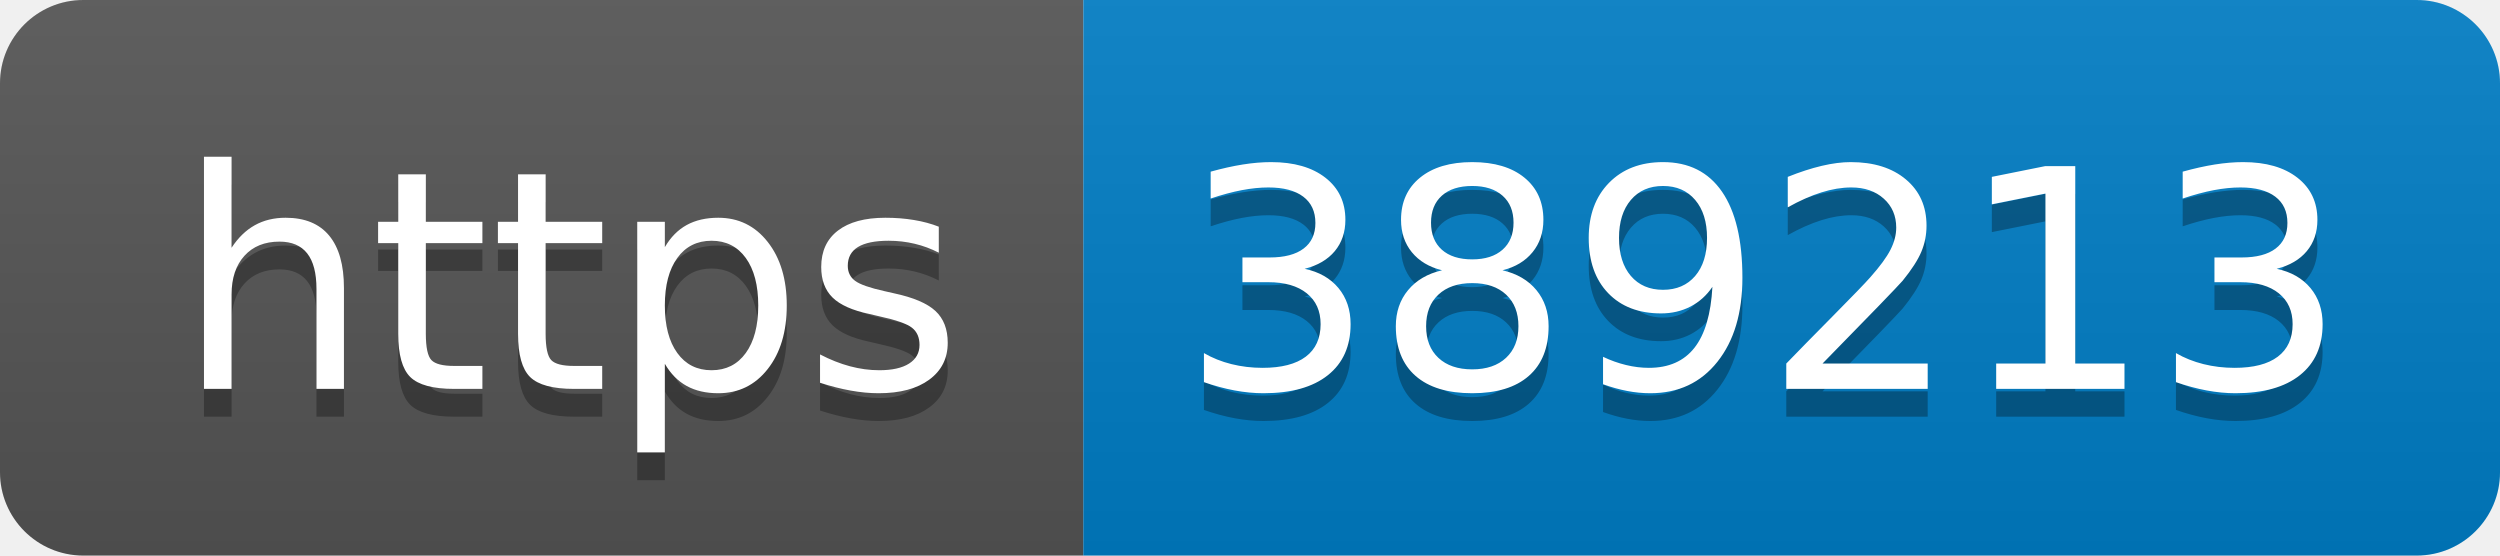
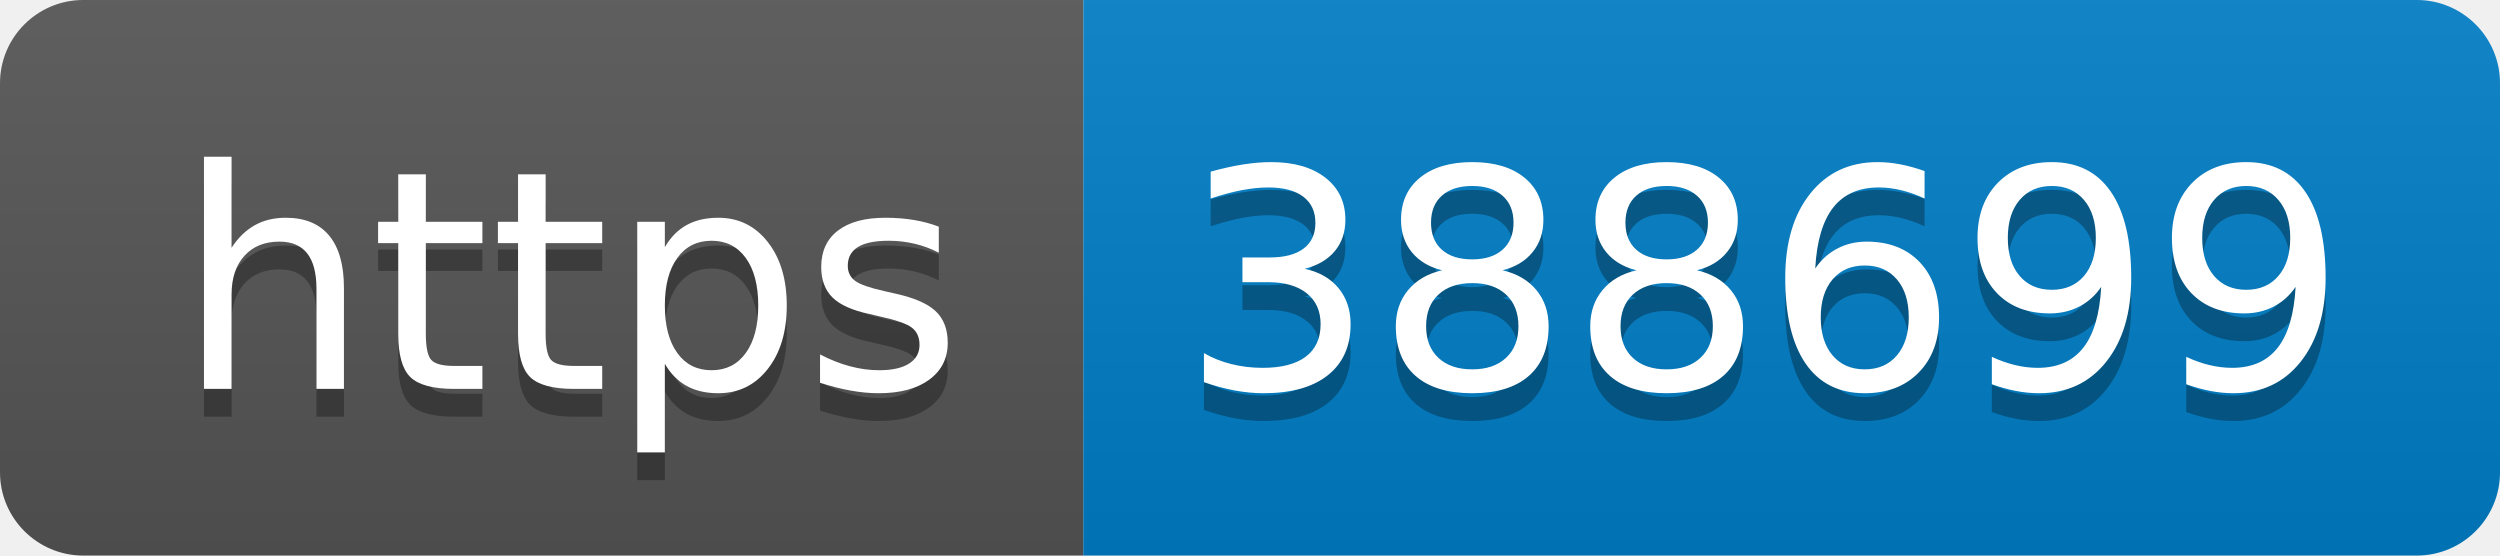
- <svg xmlns="http://www.w3.org/2000/svg" width="90" height="20" role="img" aria-label="https: 389213">
+ <svg xmlns="http://www.w3.org/2000/svg" width="90" height="20" role="img" aria-label="https: 388699">
  <linearGradient id="s" x2="0" y2="100%">
    <stop offset="0" stop-color="#bbb" stop-opacity=".1" />
    <stop offset="1" stop-opacity=".1" />
  </linearGradient>
  <clipPath id="r">
    <rect width="90" height="20" rx="3" fill="#fff" />
  </clipPath>
  <g clip-path="url(#r)">
    <rect width="39" height="20" fill="#555" />
    <rect x="39" width="51" height="20" fill="#007ec6" />
    <rect width="90" height="20" fill="url(#s)" />
  </g>
  <g fill="#fff" text-anchor="middle" font-family="Verdana,Geneva,DejaVu Sans,sans-serif" text-rendering="geometricPrecision" font-size="110">
    <text aria-hidden="true" x="205" y="150" fill="#010101" fill-opacity=".3" transform="scale(.1)" textLength="290">https</text>
    <text x="205" y="140" transform="scale(.1)" fill="#fff" textLength="290">https</text>
-     <text aria-hidden="true" x="635" y="150" fill="#010101" fill-opacity=".3" transform="scale(.1)" textLength="410">389213</text>
-     <text x="635" y="140" transform="scale(.1)" fill="#fff" textLength="410">389213</text>
+     <text aria-hidden="true" x="635" y="150" fill="#010101" fill-opacity=".3" transform="scale(.1)" textLength="410">388699</text>
+     <text x="635" y="140" transform="scale(.1)" fill="#fff" textLength="410">388699</text>
  </g>
</svg>
